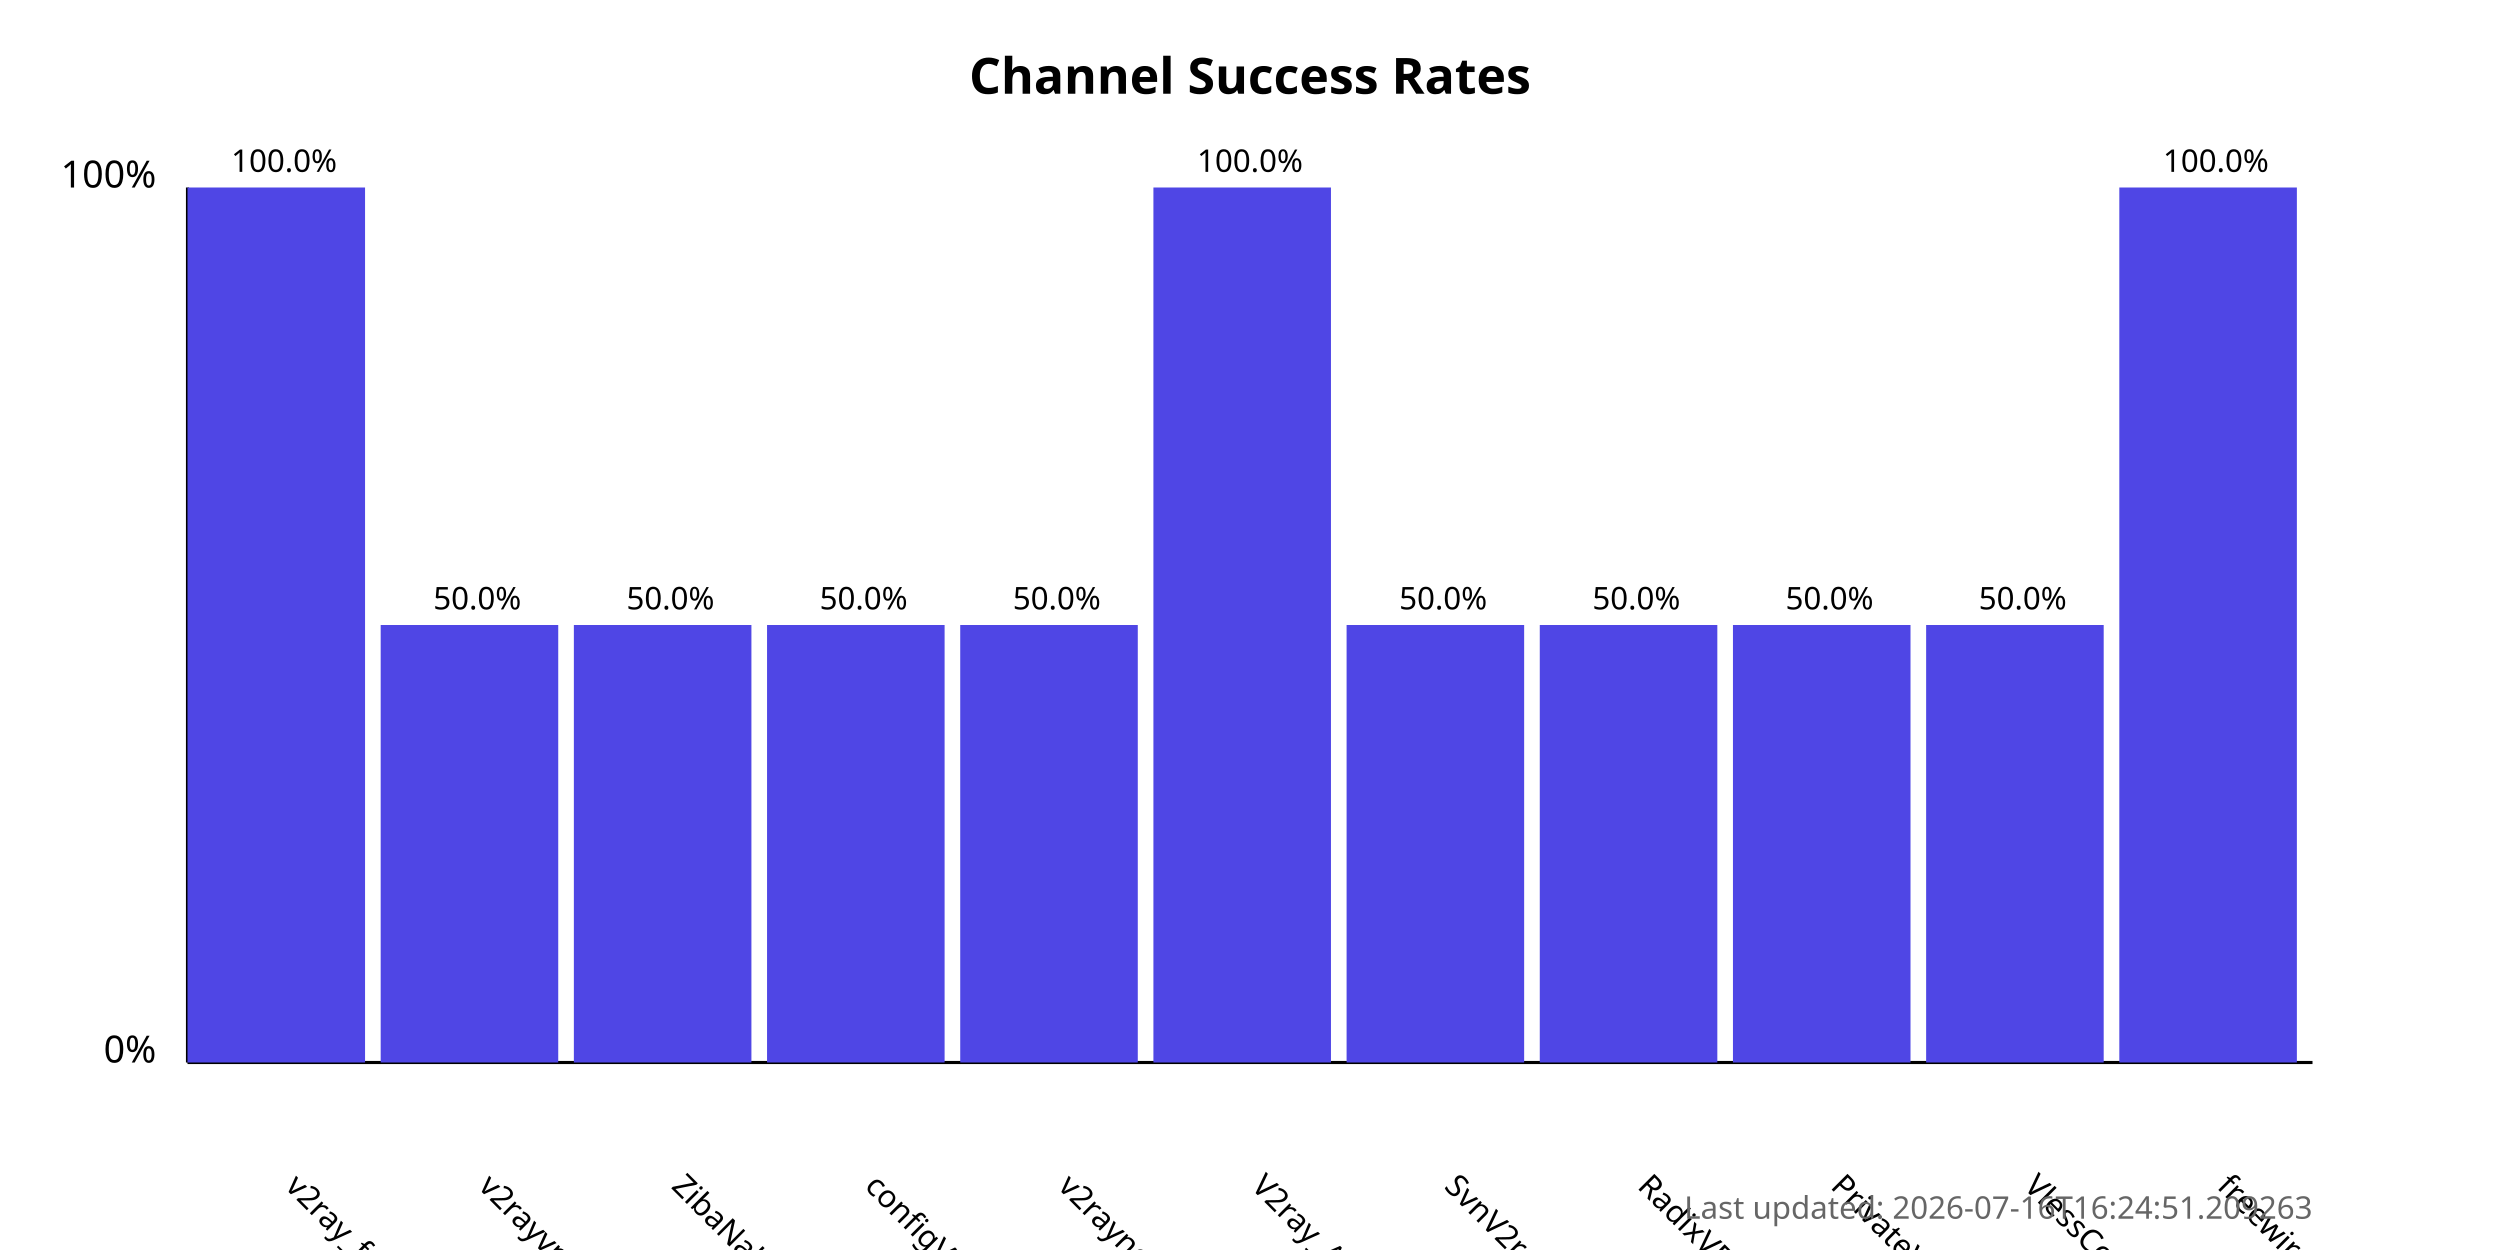
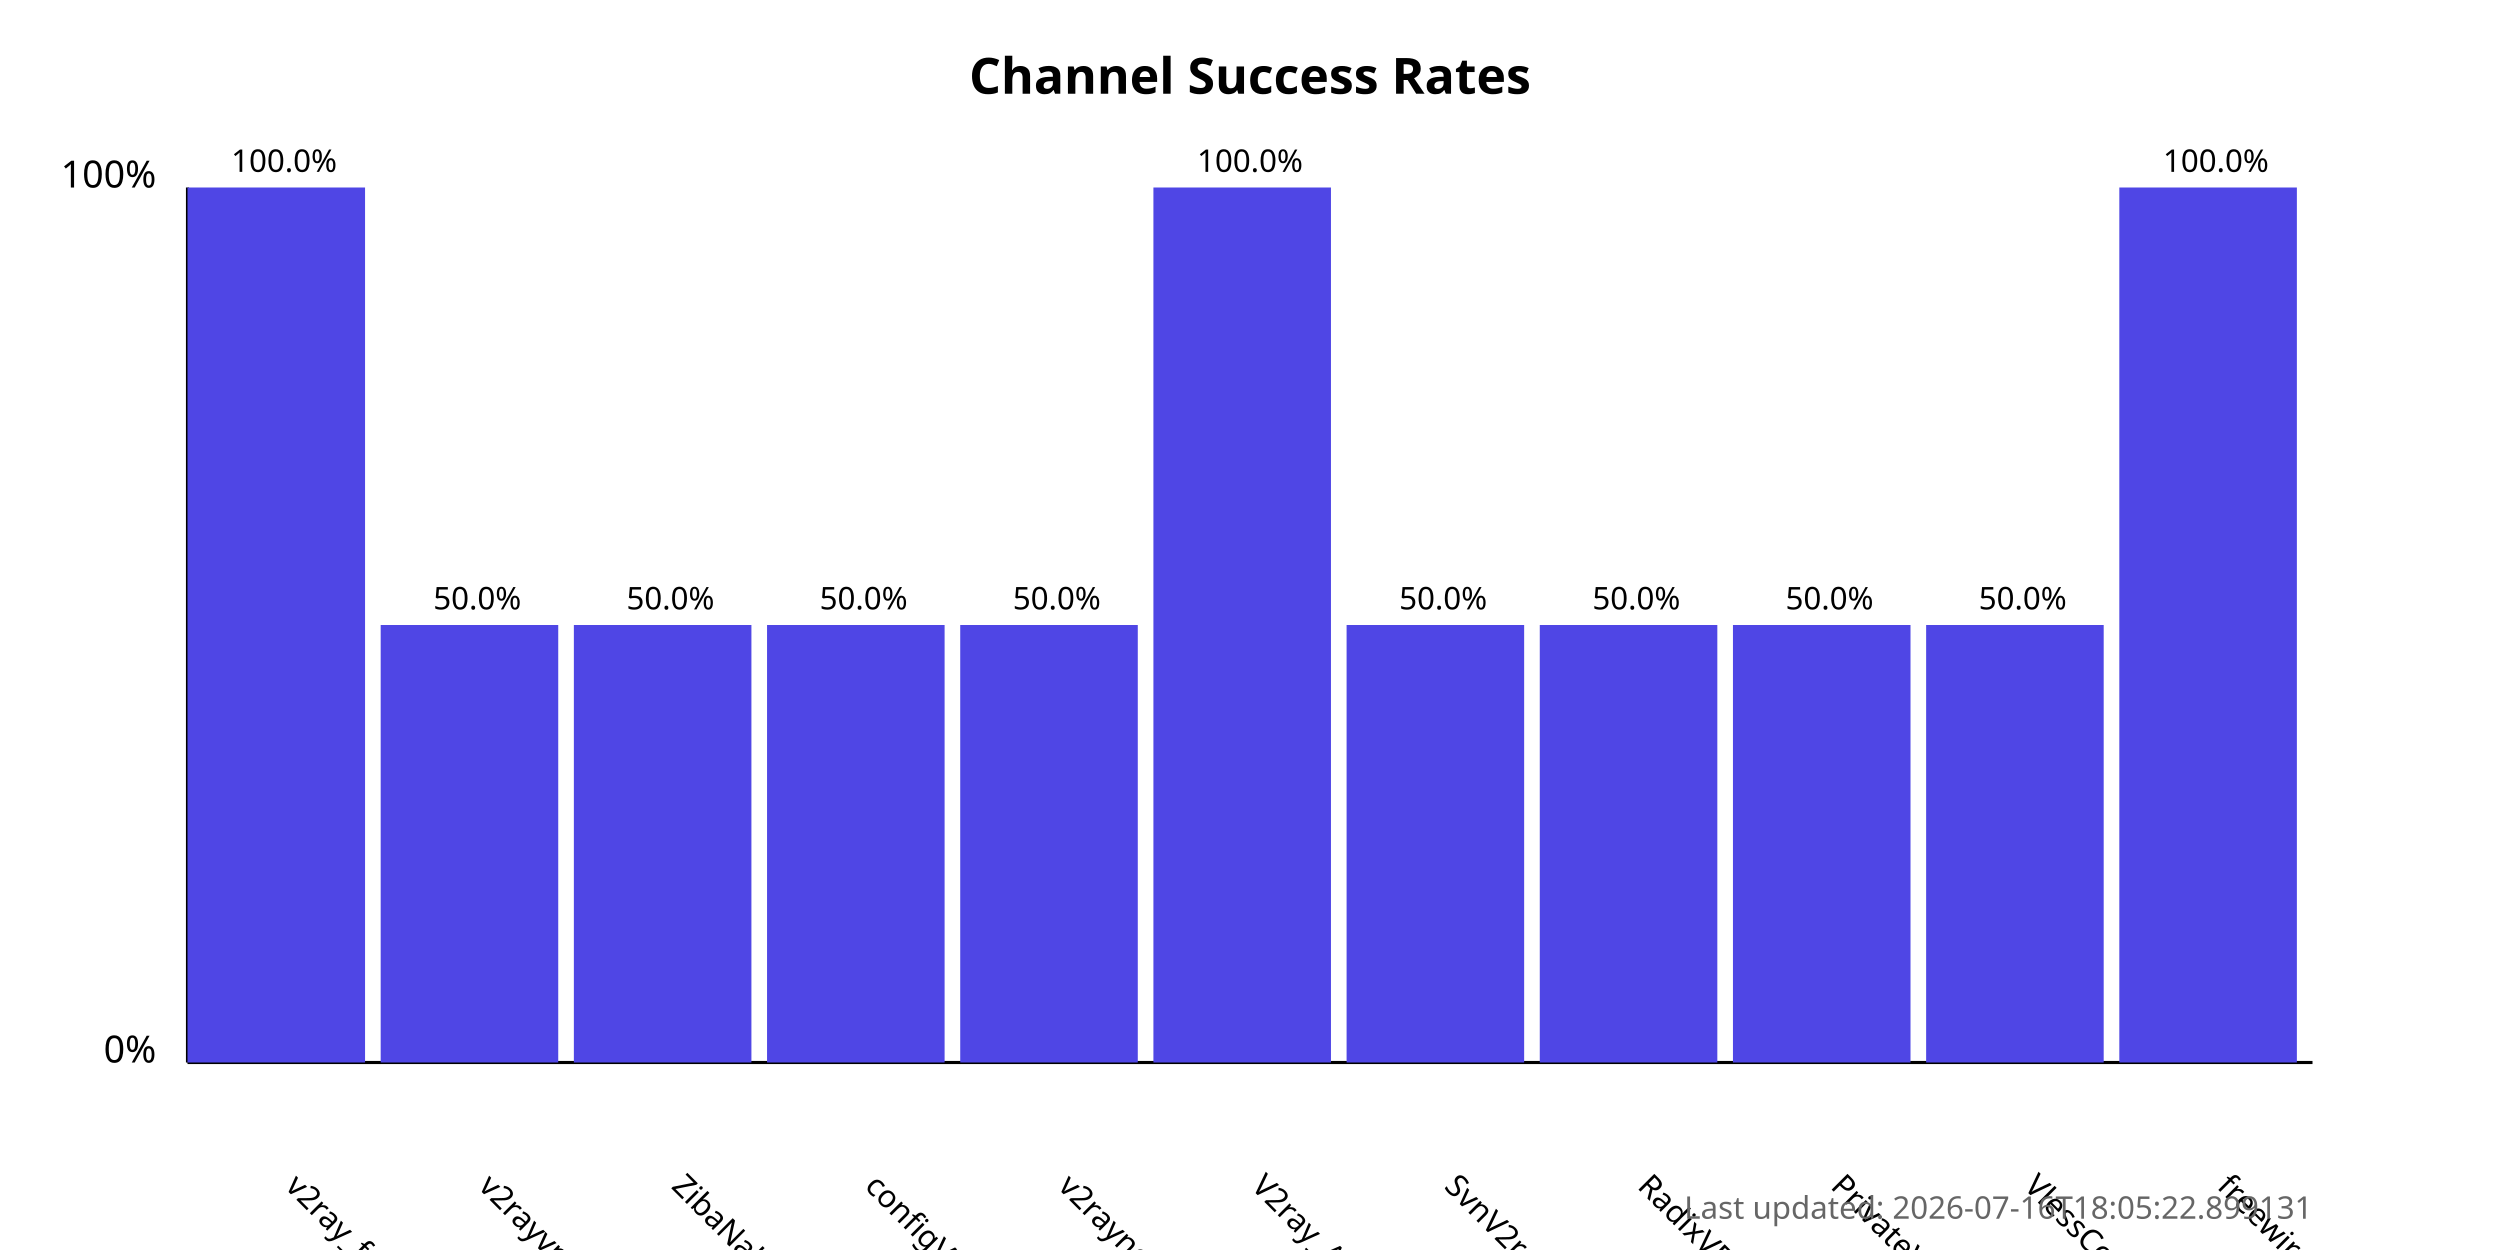
<svg xmlns="http://www.w3.org/2000/svg" width="800" height="400">
  <style>
            .chart-title { font: bold 16px sans-serif; }
            .axis-label { font: 12px sans-serif; }
            .tick-label { font: 10px sans-serif; }
            .bar { fill: #4f46e5; }
            .bar:hover { fill: #6366f1; }
            .timestamp { font: 10px sans-serif; fill: #666; }
        </style>
  <text x="400.0" y="30" text-anchor="middle" class="chart-title">
            Channel Success Rates
        </text>
  <line x1="60" y1="340" x2="60" y2="60" stroke="black" stroke-width="1" />
  <line x1="60" y1="340" x2="740" y2="340" stroke="black" stroke-width="1" />
  <text x="50" y="340" text-anchor="end" class="axis-label">0%</text>
  <text x="50" y="60" text-anchor="end" class="axis-label">100%</text>
  <g>
    <rect x="60" y="60.0" width="56.818" height="280.0" class="bar" />
    <text x="90.909" y="380" transform="rotate(45, 90.90909, 380)" text-anchor="start" class="tick-label">
                v2ray_free_conf
            </text>
    <text x="90.909" y="55.0" text-anchor="middle" class="tick-label">
                100.0%
            </text>
  </g>
  <g>
    <rect x="121.818" y="200.0" width="56.818" height="140.0" class="bar" />
    <text x="152.727" y="380" transform="rotate(45, 152.7273, 380)" text-anchor="start" class="tick-label">
                v2rayvpno
            </text>
    <text x="152.727" y="195.0" text-anchor="middle" class="tick-label">
                50.0%
            </text>
  </g>
  <g>
    <rect x="183.636" y="200.0" width="56.818" height="140.0" class="bar" />
    <text x="214.545" y="380" transform="rotate(45, 214.5455, 380)" text-anchor="start" class="tick-label">
                ZibaNabz
            </text>
    <text x="214.545" y="195.0" text-anchor="middle" class="tick-label">
                50.0%
            </text>
  </g>
  <g>
    <rect x="245.455" y="200.0" width="56.818" height="140.0" class="bar" />
    <text x="276.364" y="380" transform="rotate(45, 276.3636, 380)" text-anchor="start" class="tick-label">
                configV2rayForFree
            </text>
    <text x="276.364" y="195.0" text-anchor="middle" class="tick-label">
                50.0%
            </text>
  </g>
  <g>
    <rect x="307.273" y="200.0" width="56.818" height="140.0" class="bar" />
    <text x="338.182" y="380" transform="rotate(45, 338.1818, 380)" text-anchor="start" class="tick-label">
                v2rayngvpn
            </text>
    <text x="338.182" y="195.0" text-anchor="middle" class="tick-label">
                50.0%
            </text>
  </g>
  <g>
    <rect x="369.091" y="60.0" width="56.818" height="280.0" class="bar" />
    <text x="400.0" y="380" transform="rotate(45, 400.0, 380)" text-anchor="start" class="tick-label">
                V2ray_Alpha
            </text>
    <text x="400.0" y="55.0" text-anchor="middle" class="tick-label">
                100.0%
            </text>
  </g>
  <g>
    <rect x="430.909" y="200.0" width="56.818" height="140.0" class="bar" />
    <text x="461.818" y="380" transform="rotate(45, 461.8182, 380)" text-anchor="start" class="tick-label">
                SvnV2ray
            </text>
    <text x="461.818" y="195.0" text-anchor="middle" class="tick-label">
                50.0%
            </text>
  </g>
  <g>
    <rect x="492.727" y="200.0" width="56.818" height="140.0" class="bar" />
    <text x="523.636" y="380" transform="rotate(45, 523.6364, 380)" text-anchor="start" class="tick-label">
                RadixVPN
            </text>
    <text x="523.636" y="195.0" text-anchor="middle" class="tick-label">
                50.0%
            </text>
  </g>
  <g>
    <rect x="554.545" y="200.0" width="56.818" height="140.0" class="bar" />
    <text x="585.455" y="380" transform="rotate(45, 585.4545, 380)" text-anchor="start" class="tick-label">
                PrivateVPNs
            </text>
    <text x="585.455" y="195.0" text-anchor="middle" class="tick-label">
                50.0%
            </text>
  </g>
  <g>
    <rect x="616.364" y="200.0" width="56.818" height="140.0" class="bar" />
    <text x="647.273" y="380" transform="rotate(45, 647.2727, 380)" text-anchor="start" class="tick-label">
                VlessConfig
            </text>
    <text x="647.273" y="195.0" text-anchor="middle" class="tick-label">
                50.0%
            </text>
  </g>
  <g>
    <rect x="678.182" y="60.0" width="56.818" height="280.0" class="bar" />
    <text x="709.091" y="380" transform="rotate(45, 709.0909, 380)" text-anchor="start" class="tick-label">
                freewireguard
            </text>
    <text x="709.091" y="55.0" text-anchor="middle" class="tick-label">
                100.0%
            </text>
  </g>
  <text x="740" y="390" text-anchor="end" class="timestamp">
-             Last updated: 2026-07-16T16:24:51.209263
+             Last updated: 2026-07-16T18:05:22.899131
        </text>
</svg>
